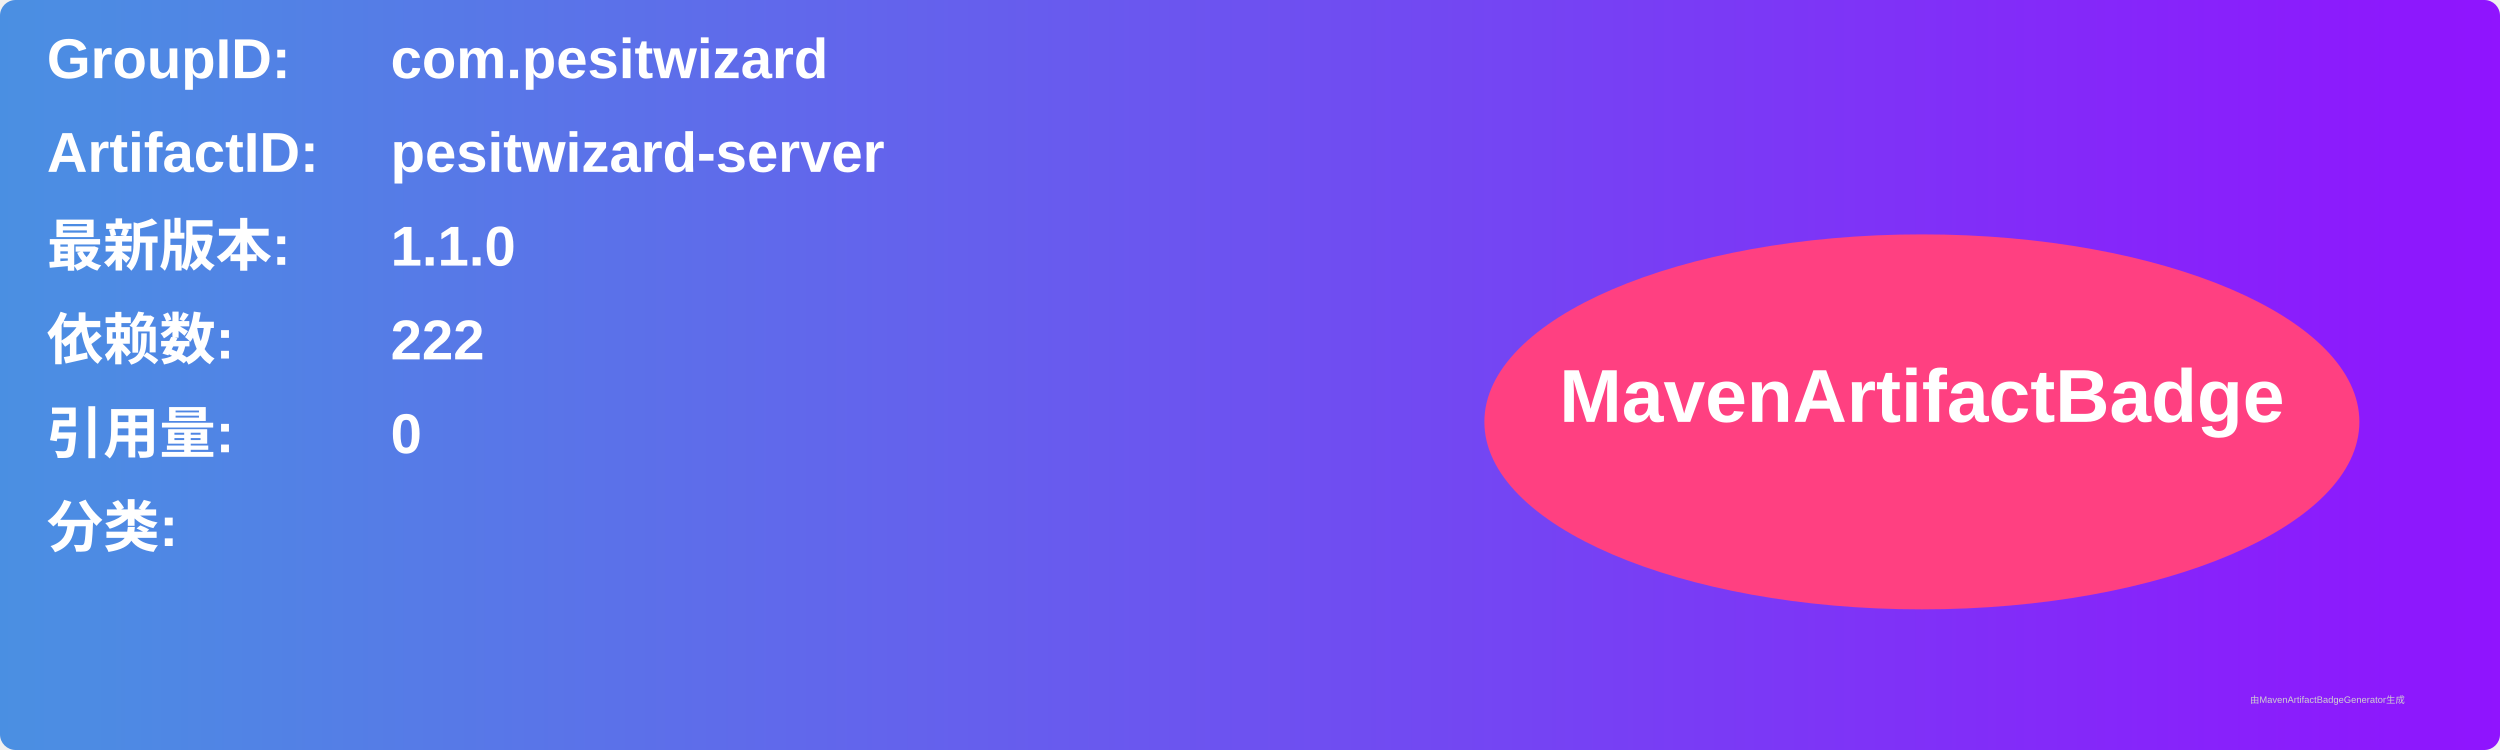
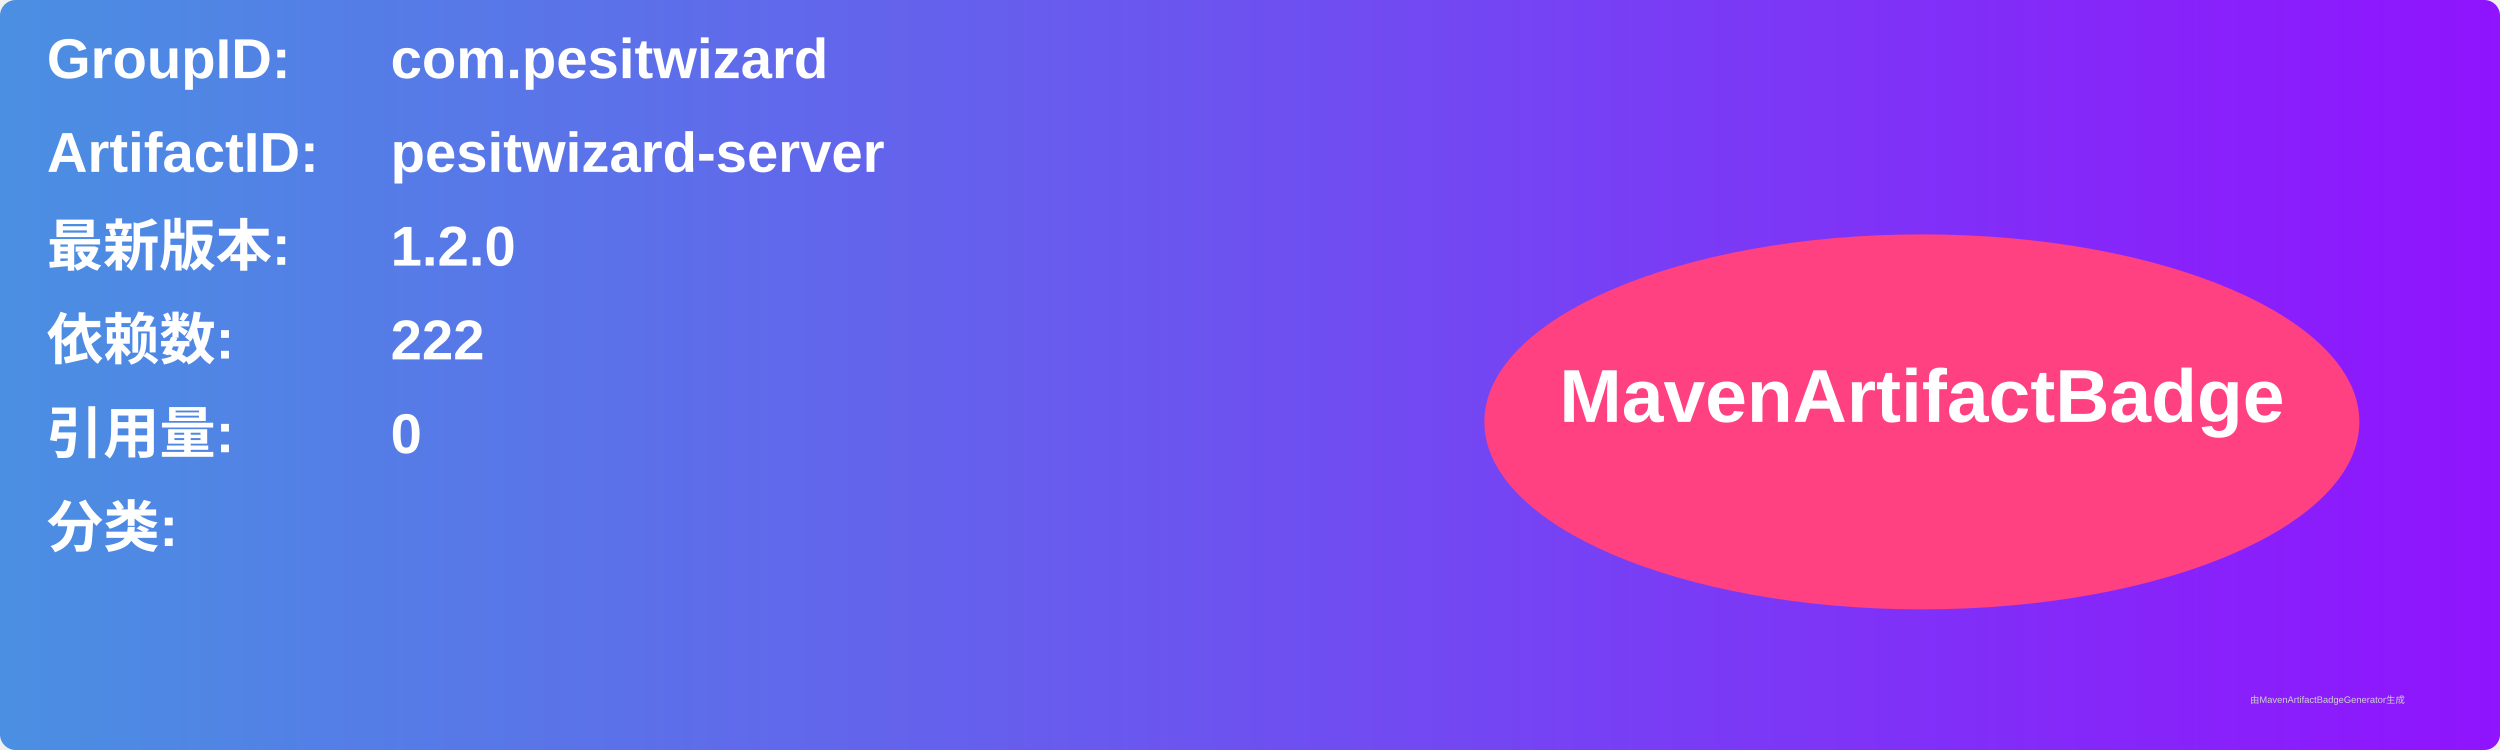
<svg xmlns="http://www.w3.org/2000/svg" width="800" height="240" viewBox="0 0 800 240">
  <linearGradient id="grad" x1="0%" y1="0%" x2="100%" y2="0%">
    <stop offset="0%" stop-color="#4a90e2" />
    <stop offset="100%" stop-color="#9013fe" />
  </linearGradient>
  <rect width="100%" height="100%" rx="5" ry="5" fill="url(#grad)" />
  <g transform="translate(15, 15)">
    <text x="0" y="10" font-family="Arial" font-size="18" fill="white" font-weight="bold" width="260">GroupID:</text>
    <text x="110" y="10" font-family="Arial" font-size="18" fill="white" font-weight="bold" width="460">com.pesitwizard</text>
    <text x="0" y="40" font-family="Arial" font-size="18" fill="white" font-weight="bold" width="260">ArtifactID:</text>
    <text x="110" y="40" font-family="Arial" font-size="18" fill="white" font-weight="bold" width="460">pesitwizard-server</text>
    <text x="0" y="70" font-family="Arial" font-size="18" fill="white" font-weight="bold">最新版本:</text>
    <text x="110" y="70" font-family="Arial" font-size="18" fill="white" font-weight="bold">
-       <tspan font-weight="bold">1.1.0</tspan>
+       <tspan font-weight="bold">1.2.0</tspan>
    </text>
    <text x="0" y="100" font-family="Arial" font-size="18" fill="white" font-weight="bold">依赖数: </text>
    <text x="110" y="100" font-family="Arial" font-size="18" fill="white">
      <tspan font-weight="bold">222</tspan>
    </text>
    <text x="0" y="130" font-family="Arial" font-size="18" fill="white" font-weight="bold">引用量: </text>
    <text x="110" y="130" font-family="Arial" font-size="18" fill="white">
      <tspan font-weight="bold">0</tspan>
    </text>
    <text x="0" y="160" font-family="Arial" font-size="18" fill="white" font-weight="bold">分类:</text>
    <text x="10" y="190" font-family="Arial" font-size="10" fill="white">
      <tspan font-weight="bold" />
    </text>
    <ellipse cx="600" cy="120" rx="140" ry="60" fill="#ff4081" />
    <text x="600" y="120" text-anchor="middle" font-family="Arial" font-size="24" fill="white" font-weight="bold">MavenArtifactBadge</text>
  </g>
  <text x="720" y="225" font-family="Arial" font-size="3" fill="#d0d0d0">由MavenArtifactBadgeGenerator生成</text>
</svg>
